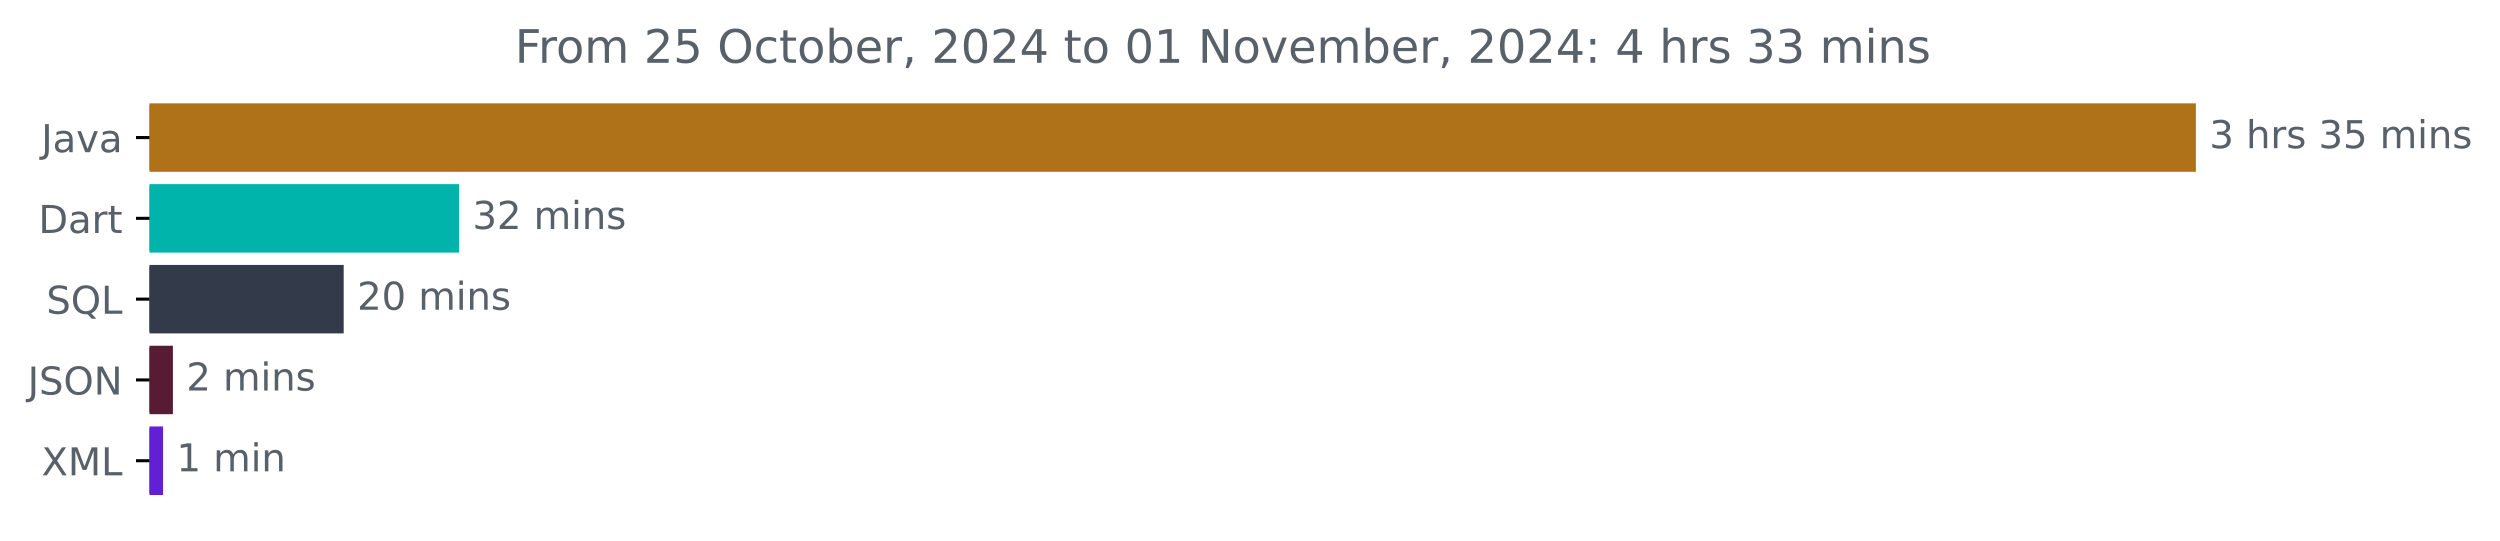
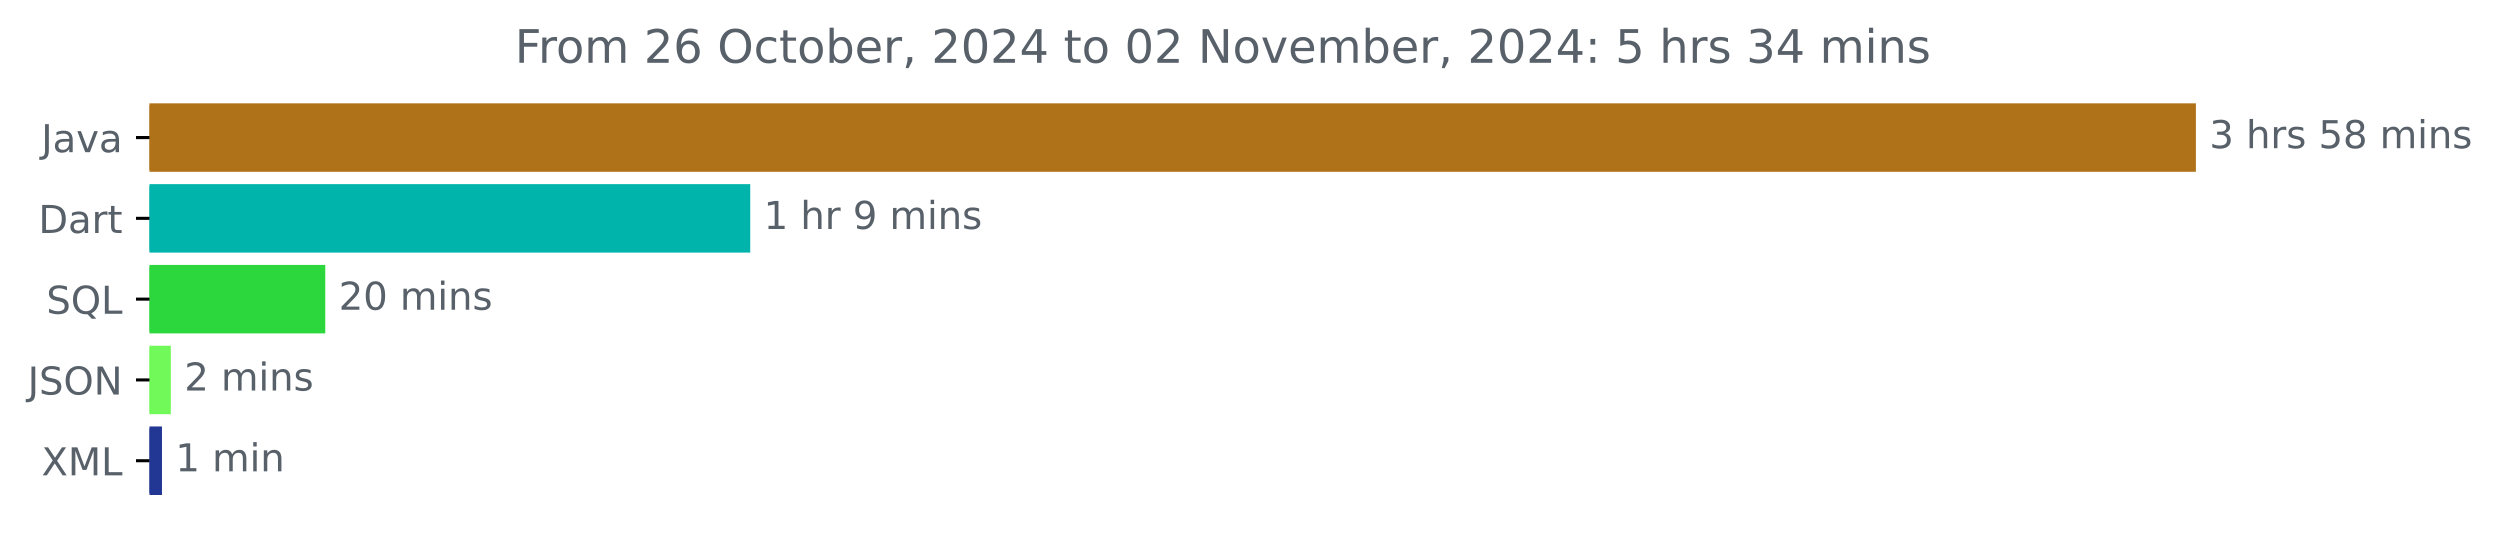
<svg xmlns="http://www.w3.org/2000/svg" xmlns:xlink="http://www.w3.org/1999/xlink" width="649.825pt" height="140.398pt" viewBox="0 0 649.825 140.398" version="1.1">
  <defs>
    <style type="text/css">*{stroke-linejoin: round; stroke-linecap: butt}</style>
  </defs>
  <g id="figure_1">
    <g id="patch_1">
      <path d="M 0 140.398  L 649.825 140.398  L 649.825 0  L 0 0  L 0 140.398  z " style="fill: none" />
    </g>
    <g id="axes_1">
      <g id="patch_2">
-         <path d="M 38.852 27.358  L 570.28 27.358  L 570.28 44.158  L 38.852 44.158  z " clip-path="url(#p30824629ee)" style="fill: #b07219; stroke: #b07219; stroke-linejoin: miter" />
+         <path d="M 38.852 27.358  L 570.28 27.358  L 570.28 44.158  L 38.852 44.158  z " clip-path="url(#p46d2b64cb0)" style="fill: #b07219; stroke: #b07219; stroke-linejoin: miter" />
      </g>
      <g id="patch_3">
-         <path d="M 38.852 48.358  L 118.812 48.358  L 118.812 65.158  L 38.852 65.158  z " clip-path="url(#p30824629ee)" style="fill: #00b4ab; stroke: #00b4ab; stroke-linejoin: miter" />
+         <path d="M 38.852 48.358  L 194.511 48.358  L 194.511 65.158  L 38.852 65.158  z " clip-path="url(#p46d2b64cb0)" style="fill: #00b4ab; stroke: #00b4ab; stroke-linejoin: miter" />
      </g>
      <g id="patch_4">
-         <path d="M 38.852 69.358  L 88.835 69.358  L 88.835 86.158  L 38.852 86.158  z " clip-path="url(#p30824629ee)" style="fill: #333a49; stroke: #333a49; stroke-linejoin: miter" />
+         <path d="M 38.852 69.358  L 84.048 69.358  L 84.048 86.158  L 38.852 86.158  z " clip-path="url(#p46d2b64cb0)" style="fill: #2cd63d; stroke: #2cd63d; stroke-linejoin: miter" />
      </g>
      <g id="patch_5">
-         <path d="M 38.852 90.358  L 44.443 90.358  L 44.443 107.158  L 38.852 107.158  z " clip-path="url(#p30824629ee)" style="fill: #581b34; stroke: #581b34; stroke-linejoin: miter" />
+         <path d="M 38.852 90.358  L 43.906 90.358  L 43.906 107.158  L 38.852 107.158  z " clip-path="url(#p46d2b64cb0)" style="fill: #70f958; stroke: #70f958; stroke-linejoin: miter" />
      </g>
      <g id="patch_6">
-         <path d="M 38.852 111.358  L 41.883 111.358  L 41.883 128.158  L 38.852 128.158  z " clip-path="url(#p30824629ee)" style="fill: #621fd3; stroke: #621fd3; stroke-linejoin: miter" />
+         <path d="M 38.852 111.358  L 41.602 111.358  L 41.602 128.158  L 38.852 128.158  z " clip-path="url(#p46d2b64cb0)" style="fill: #223794; stroke: #223794; stroke-linejoin: miter" />
      </g>
      <g id="matplotlib.axis_1" />
      <g id="matplotlib.axis_2">
        <g id="ytick_1">
          <g id="line2d_1">
            <defs>
-               <path id="m91c429321b" d="M 0 0  L -3.5 0  " style="stroke: #000000; stroke-width: 0.8" />
+               <path id="m39d34e2b2e" d="M 0 0  L -3.5 0  " style="stroke: #000000; stroke-width: 0.8" />
            </defs>
            <g>
-               <use xlink:href="#m91c429321b" x="38.852" y="35.758" style="stroke: #000000; stroke-width: 0.8" />
+               <use xlink:href="#m39d34e2b2e" x="38.852" y="35.758" style="stroke: #000000; stroke-width: 0.8" />
            </g>
          </g>
          <g id="text_1">
            <g style="fill: #586069" transform="translate(10.72656 39.55734) scale(0.1 -0.1)">
              <defs>
                <path id="DejaVuSans-4a" d="M 628 4666  L 1259 4666  L 1259 325  Q 1259 -519 939 -900  Q 619 -1281 -91 -1281  L -331 -1281  L -331 -750  L -134 -750  Q 284 -750 456 -515  Q 628 -281 628 325  L 628 4666  z " transform="scale(0.015625)" />
                <path id="DejaVuSans-61" d="M 2194 1759  Q 1497 1759 1228 1600  Q 959 1441 959 1056  Q 959 750 1161 570  Q 1363 391 1709 391  Q 2188 391 2477 730  Q 2766 1069 2766 1631  L 2766 1759  L 2194 1759  z M 3341 1997  L 3341 0  L 2766 0  L 2766 531  Q 2569 213 2275 61  Q 1981 -91 1556 -91  Q 1019 -91 701 211  Q 384 513 384 1019  Q 384 1609 779 1909  Q 1175 2209 1959 2209  L 2766 2209  L 2766 2266  Q 2766 2663 2505 2880  Q 2244 3097 1772 3097  Q 1472 3097 1187 3025  Q 903 2953 641 2809  L 641 3341  Q 956 3463 1253 3523  Q 1550 3584 1831 3584  Q 2591 3584 2966 3190  Q 3341 2797 3341 1997  z " transform="scale(0.015625)" />
                <path id="DejaVuSans-76" d="M 191 3500  L 800 3500  L 1894 563  L 2988 3500  L 3597 3500  L 2284 0  L 1503 0  L 191 3500  z " transform="scale(0.015625)" />
              </defs>
              <use xlink:href="#DejaVuSans-4a" />
              <use xlink:href="#DejaVuSans-61" x="29.492" />
              <use xlink:href="#DejaVuSans-76" x="90.771" />
              <use xlink:href="#DejaVuSans-61" x="149.951" />
            </g>
          </g>
        </g>
        <g id="ytick_2">
          <g id="line2d_2">
            <g>
-               <use xlink:href="#m91c429321b" x="38.852" y="56.758" style="stroke: #000000; stroke-width: 0.8" />
+               <use xlink:href="#m39d34e2b2e" x="38.852" y="56.758" style="stroke: #000000; stroke-width: 0.8" />
            </g>
          </g>
          <g id="text_2">
            <g style="fill: #586069" transform="translate(9.992188 60.55734) scale(0.1 -0.1)">
              <defs>
                <path id="DejaVuSans-44" d="M 1259 4147  L 1259 519  L 2022 519  Q 2988 519 3436 956  Q 3884 1394 3884 2338  Q 3884 3275 3436 3711  Q 2988 4147 2022 4147  L 1259 4147  z M 628 4666  L 1925 4666  Q 3281 4666 3915 4102  Q 4550 3538 4550 2338  Q 4550 1131 3912 565  Q 3275 0 1925 0  L 628 0  L 628 4666  z " transform="scale(0.015625)" />
                <path id="DejaVuSans-72" d="M 2631 2963  Q 2534 3019 2420 3045  Q 2306 3072 2169 3072  Q 1681 3072 1420 2755  Q 1159 2438 1159 1844  L 1159 0  L 581 0  L 581 3500  L 1159 3500  L 1159 2956  Q 1341 3275 1631 3429  Q 1922 3584 2338 3584  Q 2397 3584 2469 3576  Q 2541 3569 2628 3553  L 2631 2963  z " transform="scale(0.015625)" />
                <path id="DejaVuSans-74" d="M 1172 4494  L 1172 3500  L 2356 3500  L 2356 3053  L 1172 3053  L 1172 1153  Q 1172 725 1289 603  Q 1406 481 1766 481  L 2356 481  L 2356 0  L 1766 0  Q 1100 0 847 248  Q 594 497 594 1153  L 594 3053  L 172 3053  L 172 3500  L 594 3500  L 594 4494  L 1172 4494  z " transform="scale(0.015625)" />
              </defs>
              <use xlink:href="#DejaVuSans-44" />
              <use xlink:href="#DejaVuSans-61" x="77.002" />
              <use xlink:href="#DejaVuSans-72" x="138.281" />
              <use xlink:href="#DejaVuSans-74" x="179.395" />
            </g>
          </g>
        </g>
        <g id="ytick_3">
          <g id="line2d_3">
            <g>
-               <use xlink:href="#m91c429321b" x="38.852" y="77.758" style="stroke: #000000; stroke-width: 0.8" />
+               <use xlink:href="#m39d34e2b2e" x="38.852" y="77.758" style="stroke: #000000; stroke-width: 0.8" />
            </g>
          </g>
          <g id="text_3">
            <g style="fill: #586069" transform="translate(12.05937 81.55734) scale(0.1 -0.1)">
              <defs>
                <path id="DejaVuSans-53" d="M 3425 4513  L 3425 3897  Q 3066 4069 2747 4153  Q 2428 4238 2131 4238  Q 1616 4238 1336 4038  Q 1056 3838 1056 3469  Q 1056 3159 1242 3001  Q 1428 2844 1947 2747  L 2328 2669  Q 3034 2534 3370 2195  Q 3706 1856 3706 1288  Q 3706 609 3251 259  Q 2797 -91 1919 -91  Q 1588 -91 1214 -16  Q 841 59 441 206  L 441 856  Q 825 641 1194 531  Q 1563 422 1919 422  Q 2459 422 2753 634  Q 3047 847 3047 1241  Q 3047 1584 2836 1778  Q 2625 1972 2144 2069  L 1759 2144  Q 1053 2284 737 2584  Q 422 2884 422 3419  Q 422 4038 858 4394  Q 1294 4750 2059 4750  Q 2388 4750 2728 4690  Q 3069 4631 3425 4513  z " transform="scale(0.015625)" />
                <path id="DejaVuSans-51" d="M 2522 4238  Q 1834 4238 1429 3725  Q 1025 3213 1025 2328  Q 1025 1447 1429 934  Q 1834 422 2522 422  Q 3209 422 3611 934  Q 4013 1447 4013 2328  Q 4013 3213 3611 3725  Q 3209 4238 2522 4238  z M 3406 84  L 4238 -825  L 3475 -825  L 2784 -78  Q 2681 -84 2626 -87  Q 2572 -91 2522 -91  Q 1538 -91 948 567  Q 359 1225 359 2328  Q 359 3434 948 4092  Q 1538 4750 2522 4750  Q 3503 4750 4090 4092  Q 4678 3434 4678 2328  Q 4678 1516 4351 937  Q 4025 359 3406 84  z " transform="scale(0.015625)" />
                <path id="DejaVuSans-4c" d="M 628 4666  L 1259 4666  L 1259 531  L 3531 531  L 3531 0  L 628 0  L 628 4666  z " transform="scale(0.015625)" />
              </defs>
              <use xlink:href="#DejaVuSans-53" />
              <use xlink:href="#DejaVuSans-51" x="63.477" />
              <use xlink:href="#DejaVuSans-4c" x="142.188" />
            </g>
          </g>
        </g>
        <g id="ytick_4">
          <g id="line2d_4">
            <g>
-               <use xlink:href="#m91c429321b" x="38.852" y="98.758" style="stroke: #000000; stroke-width: 0.8" />
+               <use xlink:href="#m39d34e2b2e" x="38.852" y="98.758" style="stroke: #000000; stroke-width: 0.8" />
            </g>
          </g>
          <g id="text_4">
            <g style="fill: #586069" transform="translate(7.2 102.5573) scale(0.1 -0.1)">
              <defs>
                <path id="DejaVuSans-4f" d="M 2522 4238  Q 1834 4238 1429 3725  Q 1025 3213 1025 2328  Q 1025 1447 1429 934  Q 1834 422 2522 422  Q 3209 422 3611 934  Q 4013 1447 4013 2328  Q 4013 3213 3611 3725  Q 3209 4238 2522 4238  z M 2522 4750  Q 3503 4750 4090 4092  Q 4678 3434 4678 2328  Q 4678 1225 4090 567  Q 3503 -91 2522 -91  Q 1538 -91 948 565  Q 359 1222 359 2328  Q 359 3434 948 4092  Q 1538 4750 2522 4750  z " transform="scale(0.015625)" />
                <path id="DejaVuSans-4e" d="M 628 4666  L 1478 4666  L 3547 763  L 3547 4666  L 4159 4666  L 4159 0  L 3309 0  L 1241 3903  L 1241 0  L 628 0  L 628 4666  z " transform="scale(0.015625)" />
              </defs>
              <use xlink:href="#DejaVuSans-4a" />
              <use xlink:href="#DejaVuSans-53" x="29.492" />
              <use xlink:href="#DejaVuSans-4f" x="92.969" />
              <use xlink:href="#DejaVuSans-4e" x="171.68" />
            </g>
          </g>
        </g>
        <g id="ytick_5">
          <g id="line2d_5">
            <g>
-               <use xlink:href="#m91c429321b" x="38.852" y="119.758" style="stroke: #000000; stroke-width: 0.8" />
+               <use xlink:href="#m39d34e2b2e" x="38.852" y="119.758" style="stroke: #000000; stroke-width: 0.8" />
            </g>
          </g>
          <g id="text_5">
            <g style="fill: #586069" transform="translate(10.80156 123.5573) scale(0.1 -0.1)">
              <defs>
                <path id="DejaVuSans-58" d="M 403 4666  L 1081 4666  L 2241 2931  L 3406 4666  L 4084 4666  L 2584 2425  L 4184 0  L 3506 0  L 2194 1984  L 872 0  L 191 0  L 1856 2491  L 403 4666  z " transform="scale(0.015625)" />
                <path id="DejaVuSans-4d" d="M 628 4666  L 1569 4666  L 2759 1491  L 3956 4666  L 4897 4666  L 4897 0  L 4281 0  L 4281 4097  L 3078 897  L 2444 897  L 1241 4097  L 1241 0  L 628 0  L 628 4666  z " transform="scale(0.015625)" />
              </defs>
              <use xlink:href="#DejaVuSans-58" />
              <use xlink:href="#DejaVuSans-4d" x="68.506" />
              <use xlink:href="#DejaVuSans-4c" x="154.785" />
            </g>
          </g>
        </g>
      </g>
      <g id="text_6">
        <g style="fill: #586069" transform="translate(574.2801 38.5175) scale(0.1 -0.1)">
          <defs>
            <path id="DejaVuSans-33" d="M 2597 2516  Q 3050 2419 3304 2112  Q 3559 1806 3559 1356  Q 3559 666 3084 287  Q 2609 -91 1734 -91  Q 1441 -91 1130 -33  Q 819 25 488 141  L 488 750  Q 750 597 1062 519  Q 1375 441 1716 441  Q 2309 441 2620 675  Q 2931 909 2931 1356  Q 2931 1769 2642 2001  Q 2353 2234 1838 2234  L 1294 2234  L 1294 2753  L 1863 2753  Q 2328 2753 2575 2939  Q 2822 3125 2822 3475  Q 2822 3834 2567 4026  Q 2313 4219 1838 4219  Q 1578 4219 1281 4162  Q 984 4106 628 3988  L 628 4550  Q 988 4650 1302 4700  Q 1616 4750 1894 4750  Q 2613 4750 3031 4423  Q 3450 4097 3450 3541  Q 3450 3153 3228 2886  Q 3006 2619 2597 2516  z " transform="scale(0.015625)" />
            <path id="DejaVuSans-20" transform="scale(0.015625)" />
            <path id="DejaVuSans-68" d="M 3513 2113  L 3513 0  L 2938 0  L 2938 2094  Q 2938 2591 2744 2837  Q 2550 3084 2163 3084  Q 1697 3084 1428 2787  Q 1159 2491 1159 1978  L 1159 0  L 581 0  L 581 4863  L 1159 4863  L 1159 2956  Q 1366 3272 1645 3428  Q 1925 3584 2291 3584  Q 2894 3584 3203 3211  Q 3513 2838 3513 2113  z " transform="scale(0.015625)" />
            <path id="DejaVuSans-73" d="M 2834 3397  L 2834 2853  Q 2591 2978 2328 3040  Q 2066 3103 1784 3103  Q 1356 3103 1142 2972  Q 928 2841 928 2578  Q 928 2378 1081 2264  Q 1234 2150 1697 2047  L 1894 2003  Q 2506 1872 2764 1633  Q 3022 1394 3022 966  Q 3022 478 2636 193  Q 2250 -91 1575 -91  Q 1294 -91 989 -36  Q 684 19 347 128  L 347 722  Q 666 556 975 473  Q 1284 391 1588 391  Q 1994 391 2212 530  Q 2431 669 2431 922  Q 2431 1156 2273 1281  Q 2116 1406 1581 1522  L 1381 1569  Q 847 1681 609 1914  Q 372 2147 372 2553  Q 372 3047 722 3315  Q 1072 3584 1716 3584  Q 2034 3584 2315 3537  Q 2597 3491 2834 3397  z " transform="scale(0.015625)" />
            <path id="DejaVuSans-35" d="M 691 4666  L 3169 4666  L 3169 4134  L 1269 4134  L 1269 2991  Q 1406 3038 1543 3061  Q 1681 3084 1819 3084  Q 2600 3084 3056 2656  Q 3513 2228 3513 1497  Q 3513 744 3044 326  Q 2575 -91 1722 -91  Q 1428 -91 1123 -41  Q 819 9 494 109  L 494 744  Q 775 591 1075 516  Q 1375 441 1709 441  Q 2250 441 2565 725  Q 2881 1009 2881 1497  Q 2881 1984 2565 2268  Q 2250 2553 1709 2553  Q 1456 2553 1204 2497  Q 953 2441 691 2322  L 691 4666  z " transform="scale(0.015625)" />
+             <path id="DejaVuSans-38" d="M 2034 2216  Q 1584 2216 1326 1975  Q 1069 1734 1069 1313  Q 1069 891 1326 650  Q 1584 409 2034 409  Q 2484 409 2743 651  Q 3003 894 3003 1313  Q 3003 1734 2745 1975  Q 2488 2216 2034 2216  z M 1403 2484  Q 997 2584 770 2862  Q 544 3141 544 3541  Q 544 4100 942 4425  Q 1341 4750 2034 4750  Q 2731 4750 3128 4425  Q 3525 4100 3525 3541  Q 3525 3141 3298 2862  Q 3072 2584 2669 2484  Q 3125 2378 3379 2068  Q 3634 1759 3634 1313  Q 3634 634 3220 271  Q 2806 -91 2034 -91  Q 1263 -91 848 271  Q 434 634 434 1313  Q 434 1759 690 2068  Q 947 2378 1403 2484  z M 1172 3481  Q 1172 3119 1398 2916  Q 1625 2713 2034 2713  Q 2441 2713 2670 2916  Q 2900 3119 2900 3481  Q 2900 3844 2670 4047  Q 2441 4250 2034 4250  Q 1625 4250 1398 4047  Q 1172 3844 1172 3481  z " transform="scale(0.015625)" />
            <path id="DejaVuSans-6d" d="M 3328 2828  Q 3544 3216 3844 3400  Q 4144 3584 4550 3584  Q 5097 3584 5394 3201  Q 5691 2819 5691 2113  L 5691 0  L 5113 0  L 5113 2094  Q 5113 2597 4934 2840  Q 4756 3084 4391 3084  Q 3944 3084 3684 2787  Q 3425 2491 3425 1978  L 3425 0  L 2847 0  L 2847 2094  Q 2847 2600 2669 2842  Q 2491 3084 2119 3084  Q 1678 3084 1418 2786  Q 1159 2488 1159 1978  L 1159 0  L 581 0  L 581 3500  L 1159 3500  L 1159 2956  Q 1356 3278 1631 3431  Q 1906 3584 2284 3584  Q 2666 3584 2933 3390  Q 3200 3197 3328 2828  z " transform="scale(0.015625)" />
            <path id="DejaVuSans-69" d="M 603 3500  L 1178 3500  L 1178 0  L 603 0  L 603 3500  z M 603 4863  L 1178 4863  L 1178 4134  L 603 4134  L 603 4863  z " transform="scale(0.015625)" />
            <path id="DejaVuSans-6e" d="M 3513 2113  L 3513 0  L 2938 0  L 2938 2094  Q 2938 2591 2744 2837  Q 2550 3084 2163 3084  Q 1697 3084 1428 2787  Q 1159 2491 1159 1978  L 1159 0  L 581 0  L 581 3500  L 1159 3500  L 1159 2956  Q 1366 3272 1645 3428  Q 1925 3584 2291 3584  Q 2894 3584 3203 3211  Q 3513 2838 3513 2113  z " transform="scale(0.015625)" />
          </defs>
          <use xlink:href="#DejaVuSans-33" />
          <use xlink:href="#DejaVuSans-20" x="63.623" />
          <use xlink:href="#DejaVuSans-68" x="95.41" />
          <use xlink:href="#DejaVuSans-72" x="158.789" />
          <use xlink:href="#DejaVuSans-73" x="199.902" />
          <use xlink:href="#DejaVuSans-20" x="252.002" />
-           <use xlink:href="#DejaVuSans-33" x="283.789" />
-           <use xlink:href="#DejaVuSans-35" x="347.412" />
+           <use xlink:href="#DejaVuSans-35" x="283.789" />
+           <use xlink:href="#DejaVuSans-38" x="347.412" />
          <use xlink:href="#DejaVuSans-20" x="411.035" />
          <use xlink:href="#DejaVuSans-6d" x="442.822" />
          <use xlink:href="#DejaVuSans-69" x="540.234" />
          <use xlink:href="#DejaVuSans-6e" x="568.018" />
          <use xlink:href="#DejaVuSans-73" x="631.396" />
        </g>
      </g>
      <g id="text_7">
-         <g style="fill: #586069" transform="translate(122.8117 59.5175) scale(0.1 -0.1)">
+         <g style="fill: #586069" transform="translate(198.5113 59.5175) scale(0.1 -0.1)">
+           <defs>
+             <path id="DejaVuSans-31" d="M 794 531  L 1825 531  L 1825 4091  L 703 3866  L 703 4441  L 1819 4666  L 2450 4666  L 2450 531  L 3481 531  L 3481 0  L 794 0  L 794 531  z " transform="scale(0.015625)" />
+             <path id="DejaVuSans-39" d="M 703 97  L 703 672  Q 941 559 1184 500  Q 1428 441 1663 441  Q 2288 441 2617 861  Q 2947 1281 2994 2138  Q 2813 1869 2534 1725  Q 2256 1581 1919 1581  Q 1219 1581 811 2004  Q 403 2428 403 3163  Q 403 3881 828 4315  Q 1253 4750 1959 4750  Q 2769 4750 3195 4129  Q 3622 3509 3622 2328  Q 3622 1225 3098 567  Q 2575 -91 1691 -91  Q 1453 -91 1209 -44  Q 966 3 703 97  z M 1959 2075  Q 2384 2075 2632 2365  Q 2881 2656 2881 3163  Q 2881 3666 2632 3958  Q 2384 4250 1959 4250  Q 1534 4250 1286 3958  Q 1038 3666 1038 3163  Q 1038 2656 1286 2365  Q 1534 2075 1959 2075  z " transform="scale(0.015625)" />
+           </defs>
+           <use xlink:href="#DejaVuSans-31" />
+           <use xlink:href="#DejaVuSans-20" x="63.623" />
+           <use xlink:href="#DejaVuSans-68" x="95.41" />
+           <use xlink:href="#DejaVuSans-72" x="158.789" />
+           <use xlink:href="#DejaVuSans-20" x="199.902" />
+           <use xlink:href="#DejaVuSans-39" x="231.689" />
+           <use xlink:href="#DejaVuSans-20" x="295.312" />
+           <use xlink:href="#DejaVuSans-6d" x="327.1" />
+           <use xlink:href="#DejaVuSans-69" x="424.512" />
+           <use xlink:href="#DejaVuSans-6e" x="452.295" />
+           <use xlink:href="#DejaVuSans-73" x="515.674" />
+         </g>
+       </g>
+       <g id="text_8">
+         <g style="fill: #586069" transform="translate(88.04789 80.5175) scale(0.1 -0.1)">
          <defs>
            <path id="DejaVuSans-32" d="M 1228 531  L 3431 531  L 3431 0  L 469 0  L 469 531  Q 828 903 1448 1529  Q 2069 2156 2228 2338  Q 2531 2678 2651 2914  Q 2772 3150 2772 3378  Q 2772 3750 2511 3984  Q 2250 4219 1831 4219  Q 1534 4219 1204 4116  Q 875 4013 500 3803  L 500 4441  Q 881 4594 1212 4672  Q 1544 4750 1819 4750  Q 2544 4750 2975 4387  Q 3406 4025 3406 3419  Q 3406 3131 3298 2873  Q 3191 2616 2906 2266  Q 2828 2175 2409 1742  Q 1991 1309 1228 531  z " transform="scale(0.015625)" />
-           </defs>
-           <use xlink:href="#DejaVuSans-33" />
-           <use xlink:href="#DejaVuSans-32" x="63.623" />
-           <use xlink:href="#DejaVuSans-20" x="127.246" />
-           <use xlink:href="#DejaVuSans-6d" x="159.033" />
-           <use xlink:href="#DejaVuSans-69" x="256.445" />
-           <use xlink:href="#DejaVuSans-6e" x="284.229" />
-           <use xlink:href="#DejaVuSans-73" x="347.607" />
-         </g>
-       </g>
-       <g id="text_8">
-         <g style="fill: #586069" transform="translate(92.83508 80.5175) scale(0.1 -0.1)">
-           <defs>
            <path id="DejaVuSans-30" d="M 2034 4250  Q 1547 4250 1301 3770  Q 1056 3291 1056 2328  Q 1056 1369 1301 889  Q 1547 409 2034 409  Q 2525 409 2770 889  Q 3016 1369 3016 2328  Q 3016 3291 2770 3770  Q 2525 4250 2034 4250  z M 2034 4750  Q 2819 4750 3233 4129  Q 3647 3509 3647 2328  Q 3647 1150 3233 529  Q 2819 -91 2034 -91  Q 1250 -91 836 529  Q 422 1150 422 2328  Q 422 3509 836 4129  Q 1250 4750 2034 4750  z " transform="scale(0.015625)" />
          </defs>
          <use xlink:href="#DejaVuSans-32" />
          <use xlink:href="#DejaVuSans-30" x="63.623" />
          <use xlink:href="#DejaVuSans-20" x="127.246" />
          <use xlink:href="#DejaVuSans-6d" x="159.033" />
          <use xlink:href="#DejaVuSans-69" x="256.445" />
          <use xlink:href="#DejaVuSans-6e" x="284.229" />
          <use xlink:href="#DejaVuSans-73" x="347.607" />
        </g>
      </g>
      <g id="text_9">
-         <g style="fill: #586069" transform="translate(48.44271 101.5175) scale(0.1 -0.1)">
+         <g style="fill: #586069" transform="translate(47.90642 101.5175) scale(0.1 -0.1)">
          <use xlink:href="#DejaVuSans-32" />
          <use xlink:href="#DejaVuSans-20" x="63.623" />
          <use xlink:href="#DejaVuSans-6d" x="95.41" />
          <use xlink:href="#DejaVuSans-69" x="192.822" />
          <use xlink:href="#DejaVuSans-6e" x="220.605" />
          <use xlink:href="#DejaVuSans-73" x="283.984" />
        </g>
      </g>
      <g id="text_10">
-         <g style="fill: #586069" transform="translate(45.88291 122.5175) scale(0.1 -0.1)">
-           <defs>
-             <path id="DejaVuSans-31" d="M 794 531  L 1825 531  L 1825 4091  L 703 3866  L 703 4441  L 1819 4666  L 2450 4666  L 2450 531  L 3481 531  L 3481 0  L 794 0  L 794 531  z " transform="scale(0.015625)" />
-           </defs>
+         <g style="fill: #586069" transform="translate(45.602 122.5175) scale(0.1 -0.1)">
          <use xlink:href="#DejaVuSans-31" />
          <use xlink:href="#DejaVuSans-20" x="63.623" />
          <use xlink:href="#DejaVuSans-6d" x="95.41" />
          <use xlink:href="#DejaVuSans-69" x="192.822" />
          <use xlink:href="#DejaVuSans-6e" x="220.605" />
        </g>
      </g>
      <g id="text_11">
        <g style="fill: #586069" transform="translate(133.8297 16.31812) scale(0.12 -0.12)">
          <defs>
            <path id="DejaVuSans-46" d="M 628 4666  L 3309 4666  L 3309 4134  L 1259 4134  L 1259 2759  L 3109 2759  L 3109 2228  L 1259 2228  L 1259 0  L 628 0  L 628 4666  z " transform="scale(0.015625)" />
            <path id="DejaVuSans-6f" d="M 1959 3097  Q 1497 3097 1228 2736  Q 959 2375 959 1747  Q 959 1119 1226 758  Q 1494 397 1959 397  Q 2419 397 2687 759  Q 2956 1122 2956 1747  Q 2956 2369 2687 2733  Q 2419 3097 1959 3097  z M 1959 3584  Q 2709 3584 3137 3096  Q 3566 2609 3566 1747  Q 3566 888 3137 398  Q 2709 -91 1959 -91  Q 1206 -91 779 398  Q 353 888 353 1747  Q 353 2609 779 3096  Q 1206 3584 1959 3584  z " transform="scale(0.015625)" />
+             <path id="DejaVuSans-36" d="M 2113 2584  Q 1688 2584 1439 2293  Q 1191 2003 1191 1497  Q 1191 994 1439 701  Q 1688 409 2113 409  Q 2538 409 2786 701  Q 3034 994 3034 1497  Q 3034 2003 2786 2293  Q 2538 2584 2113 2584  z M 3366 4563  L 3366 3988  Q 3128 4100 2886 4159  Q 2644 4219 2406 4219  Q 1781 4219 1451 3797  Q 1122 3375 1075 2522  Q 1259 2794 1537 2939  Q 1816 3084 2150 3084  Q 2853 3084 3261 2657  Q 3669 2231 3669 1497  Q 3669 778 3244 343  Q 2819 -91 2113 -91  Q 1303 -91 875 529  Q 447 1150 447 2328  Q 447 3434 972 4092  Q 1497 4750 2381 4750  Q 2619 4750 2861 4703  Q 3103 4656 3366 4563  z " transform="scale(0.015625)" />
            <path id="DejaVuSans-63" d="M 3122 3366  L 3122 2828  Q 2878 2963 2633 3030  Q 2388 3097 2138 3097  Q 1578 3097 1268 2742  Q 959 2388 959 1747  Q 959 1106 1268 751  Q 1578 397 2138 397  Q 2388 397 2633 464  Q 2878 531 3122 666  L 3122 134  Q 2881 22 2623 -34  Q 2366 -91 2075 -91  Q 1284 -91 818 406  Q 353 903 353 1747  Q 353 2603 823 3093  Q 1294 3584 2113 3584  Q 2378 3584 2631 3529  Q 2884 3475 3122 3366  z " transform="scale(0.015625)" />
            <path id="DejaVuSans-62" d="M 3116 1747  Q 3116 2381 2855 2742  Q 2594 3103 2138 3103  Q 1681 3103 1420 2742  Q 1159 2381 1159 1747  Q 1159 1113 1420 752  Q 1681 391 2138 391  Q 2594 391 2855 752  Q 3116 1113 3116 1747  z M 1159 2969  Q 1341 3281 1617 3432  Q 1894 3584 2278 3584  Q 2916 3584 3314 3078  Q 3713 2572 3713 1747  Q 3713 922 3314 415  Q 2916 -91 2278 -91  Q 1894 -91 1617 61  Q 1341 213 1159 525  L 1159 0  L 581 0  L 581 4863  L 1159 4863  L 1159 2969  z " transform="scale(0.015625)" />
            <path id="DejaVuSans-65" d="M 3597 1894  L 3597 1613  L 953 1613  Q 991 1019 1311 708  Q 1631 397 2203 397  Q 2534 397 2845 478  Q 3156 559 3463 722  L 3463 178  Q 3153 47 2828 -22  Q 2503 -91 2169 -91  Q 1331 -91 842 396  Q 353 884 353 1716  Q 353 2575 817 3079  Q 1281 3584 2069 3584  Q 2775 3584 3186 3129  Q 3597 2675 3597 1894  z M 3022 2063  Q 3016 2534 2758 2815  Q 2500 3097 2075 3097  Q 1594 3097 1305 2825  Q 1016 2553 972 2059  L 3022 2063  z " transform="scale(0.015625)" />
            <path id="DejaVuSans-2c" d="M 750 794  L 1409 794  L 1409 256  L 897 -744  L 494 -744  L 750 256  L 750 794  z " transform="scale(0.015625)" />
            <path id="DejaVuSans-34" d="M 2419 4116  L 825 1625  L 2419 1625  L 2419 4116  z M 2253 4666  L 3047 4666  L 3047 1625  L 3713 1625  L 3713 1100  L 3047 1100  L 3047 0  L 2419 0  L 2419 1100  L 313 1100  L 313 1709  L 2253 4666  z " transform="scale(0.015625)" />
            <path id="DejaVuSans-3a" d="M 750 794  L 1409 794  L 1409 0  L 750 0  L 750 794  z M 750 3309  L 1409 3309  L 1409 2516  L 750 2516  L 750 3309  z " transform="scale(0.015625)" />
          </defs>
          <use xlink:href="#DejaVuSans-46" />
          <use xlink:href="#DejaVuSans-72" x="50.27" />
          <use xlink:href="#DejaVuSans-6f" x="89.133" />
          <use xlink:href="#DejaVuSans-6d" x="150.314" />
          <use xlink:href="#DejaVuSans-20" x="247.727" />
          <use xlink:href="#DejaVuSans-32" x="279.514" />
-           <use xlink:href="#DejaVuSans-35" x="343.137" />
+           <use xlink:href="#DejaVuSans-36" x="343.137" />
          <use xlink:href="#DejaVuSans-20" x="406.76" />
          <use xlink:href="#DejaVuSans-4f" x="438.547" />
          <use xlink:href="#DejaVuSans-63" x="517.258" />
          <use xlink:href="#DejaVuSans-74" x="572.238" />
          <use xlink:href="#DejaVuSans-6f" x="611.447" />
          <use xlink:href="#DejaVuSans-62" x="672.629" />
          <use xlink:href="#DejaVuSans-65" x="736.105" />
          <use xlink:href="#DejaVuSans-72" x="797.629" />
          <use xlink:href="#DejaVuSans-2c" x="838.742" />
          <use xlink:href="#DejaVuSans-20" x="870.529" />
          <use xlink:href="#DejaVuSans-32" x="902.316" />
          <use xlink:href="#DejaVuSans-30" x="965.939" />
          <use xlink:href="#DejaVuSans-32" x="1029.562" />
          <use xlink:href="#DejaVuSans-34" x="1093.186" />
          <use xlink:href="#DejaVuSans-20" x="1156.809" />
          <use xlink:href="#DejaVuSans-74" x="1188.596" />
          <use xlink:href="#DejaVuSans-6f" x="1227.805" />
          <use xlink:href="#DejaVuSans-20" x="1288.986" />
          <use xlink:href="#DejaVuSans-30" x="1320.773" />
-           <use xlink:href="#DejaVuSans-31" x="1384.396" />
+           <use xlink:href="#DejaVuSans-32" x="1384.396" />
          <use xlink:href="#DejaVuSans-20" x="1448.02" />
          <use xlink:href="#DejaVuSans-4e" x="1479.807" />
          <use xlink:href="#DejaVuSans-6f" x="1554.611" />
          <use xlink:href="#DejaVuSans-76" x="1615.793" />
          <use xlink:href="#DejaVuSans-65" x="1674.973" />
          <use xlink:href="#DejaVuSans-6d" x="1736.496" />
          <use xlink:href="#DejaVuSans-62" x="1833.908" />
          <use xlink:href="#DejaVuSans-65" x="1897.385" />
          <use xlink:href="#DejaVuSans-72" x="1958.908" />
          <use xlink:href="#DejaVuSans-2c" x="2000.021" />
          <use xlink:href="#DejaVuSans-20" x="2031.809" />
          <use xlink:href="#DejaVuSans-32" x="2063.596" />
          <use xlink:href="#DejaVuSans-30" x="2127.219" />
          <use xlink:href="#DejaVuSans-32" x="2190.842" />
          <use xlink:href="#DejaVuSans-34" x="2254.465" />
          <use xlink:href="#DejaVuSans-3a" x="2318.088" />
          <use xlink:href="#DejaVuSans-20" x="2351.779" />
-           <use xlink:href="#DejaVuSans-34" x="2383.566" />
+           <use xlink:href="#DejaVuSans-35" x="2383.566" />
          <use xlink:href="#DejaVuSans-20" x="2447.189" />
          <use xlink:href="#DejaVuSans-68" x="2478.977" />
          <use xlink:href="#DejaVuSans-72" x="2542.355" />
          <use xlink:href="#DejaVuSans-73" x="2583.469" />
          <use xlink:href="#DejaVuSans-20" x="2635.568" />
          <use xlink:href="#DejaVuSans-33" x="2667.355" />
-           <use xlink:href="#DejaVuSans-33" x="2730.979" />
+           <use xlink:href="#DejaVuSans-34" x="2730.979" />
          <use xlink:href="#DejaVuSans-20" x="2794.602" />
          <use xlink:href="#DejaVuSans-6d" x="2826.389" />
          <use xlink:href="#DejaVuSans-69" x="2923.801" />
          <use xlink:href="#DejaVuSans-6e" x="2951.584" />
          <use xlink:href="#DejaVuSans-73" x="3014.963" />
        </g>
      </g>
    </g>
  </g>
  <defs>
-     <clipPath id="p30824629ee">
+     <clipPath id="p46d2b64cb0">
      <rect x="38.852" y="22.318" width="558" height="110.88" />
    </clipPath>
  </defs>
</svg>
